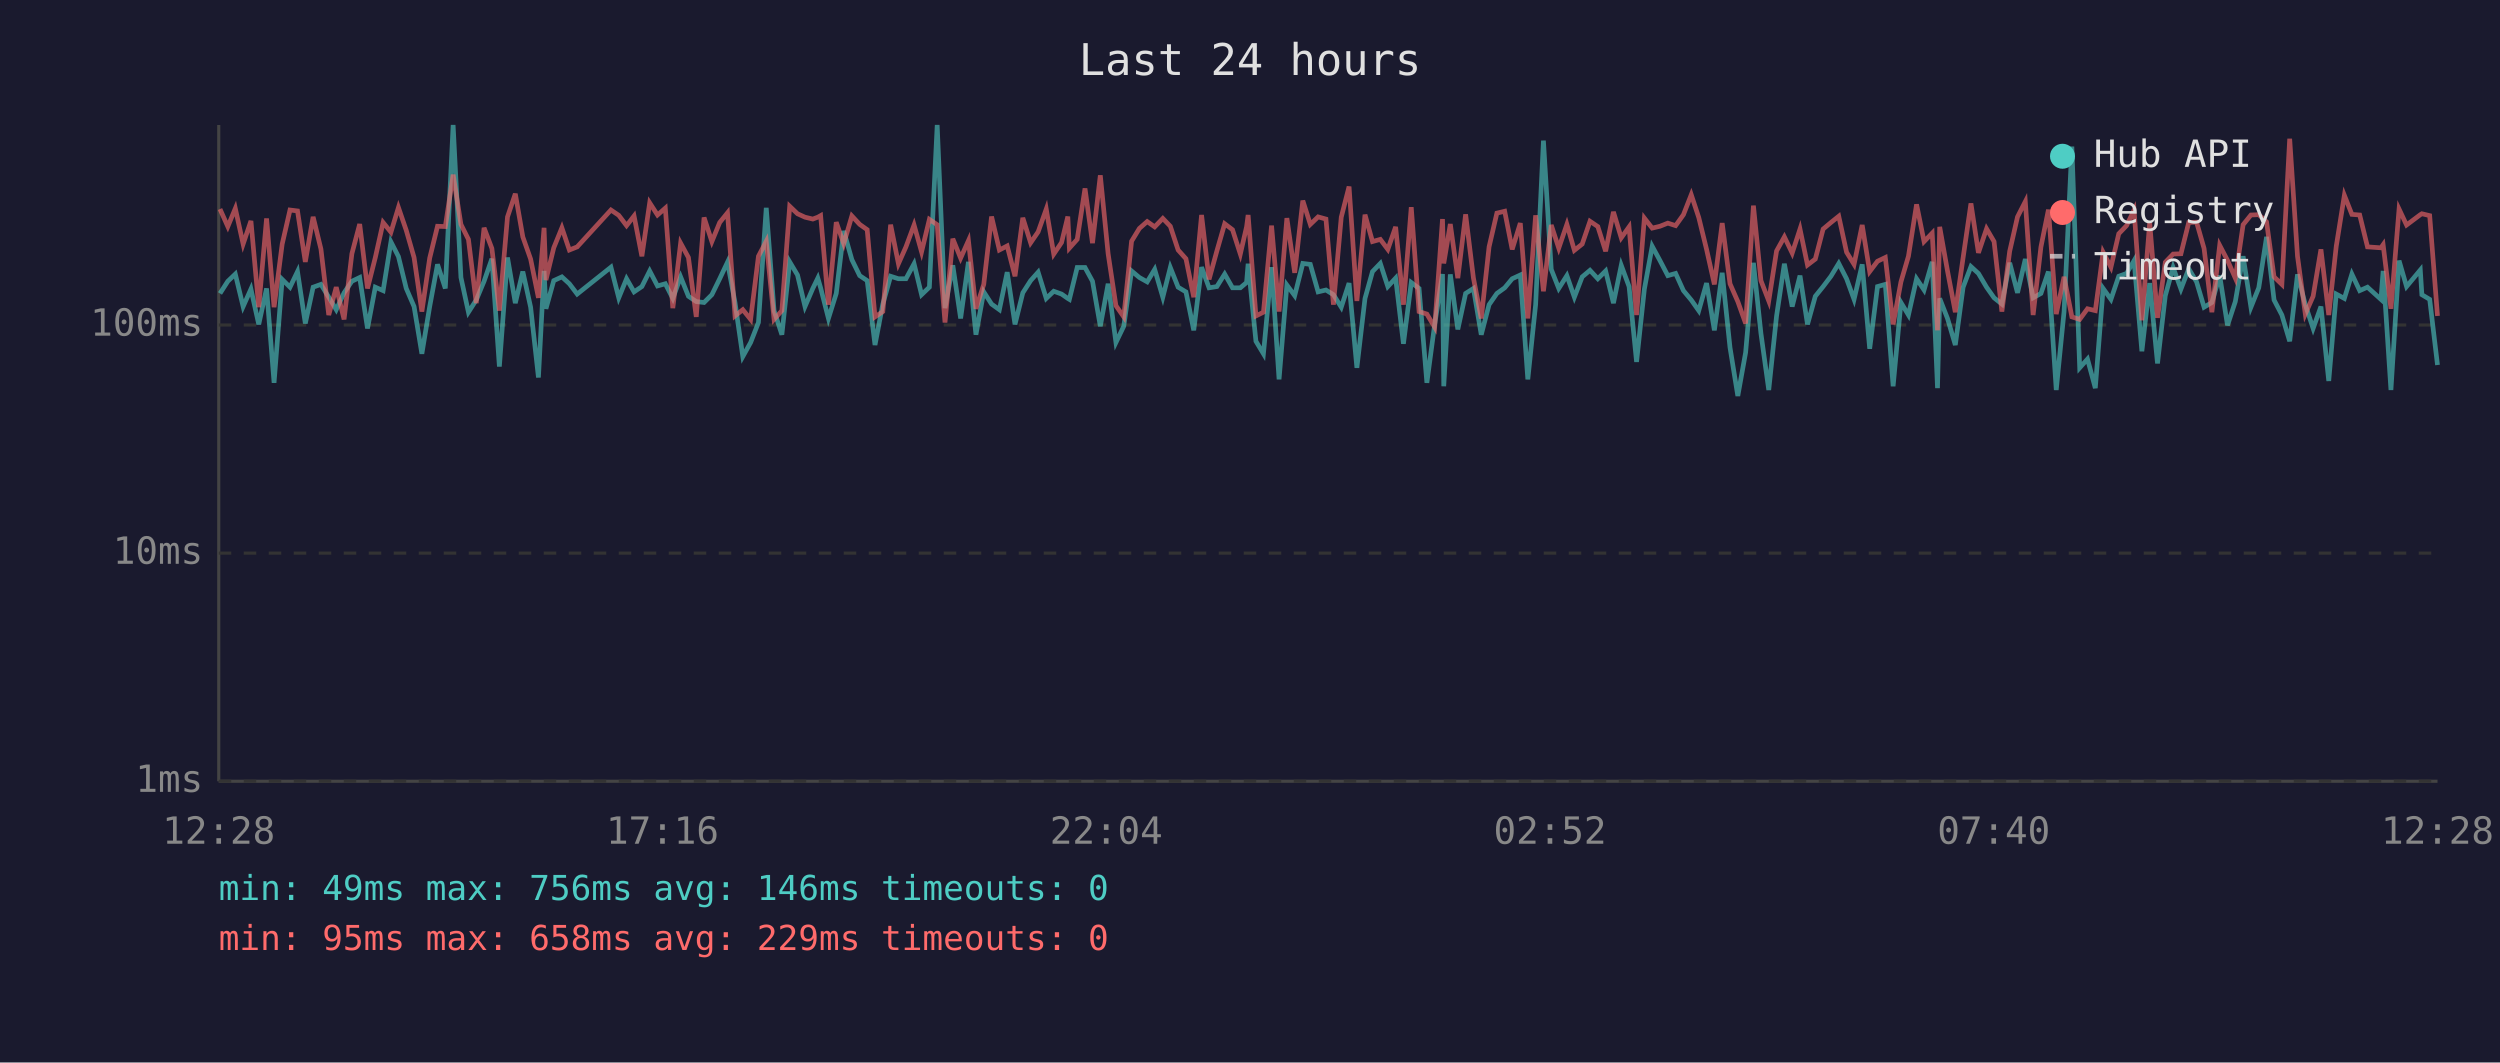
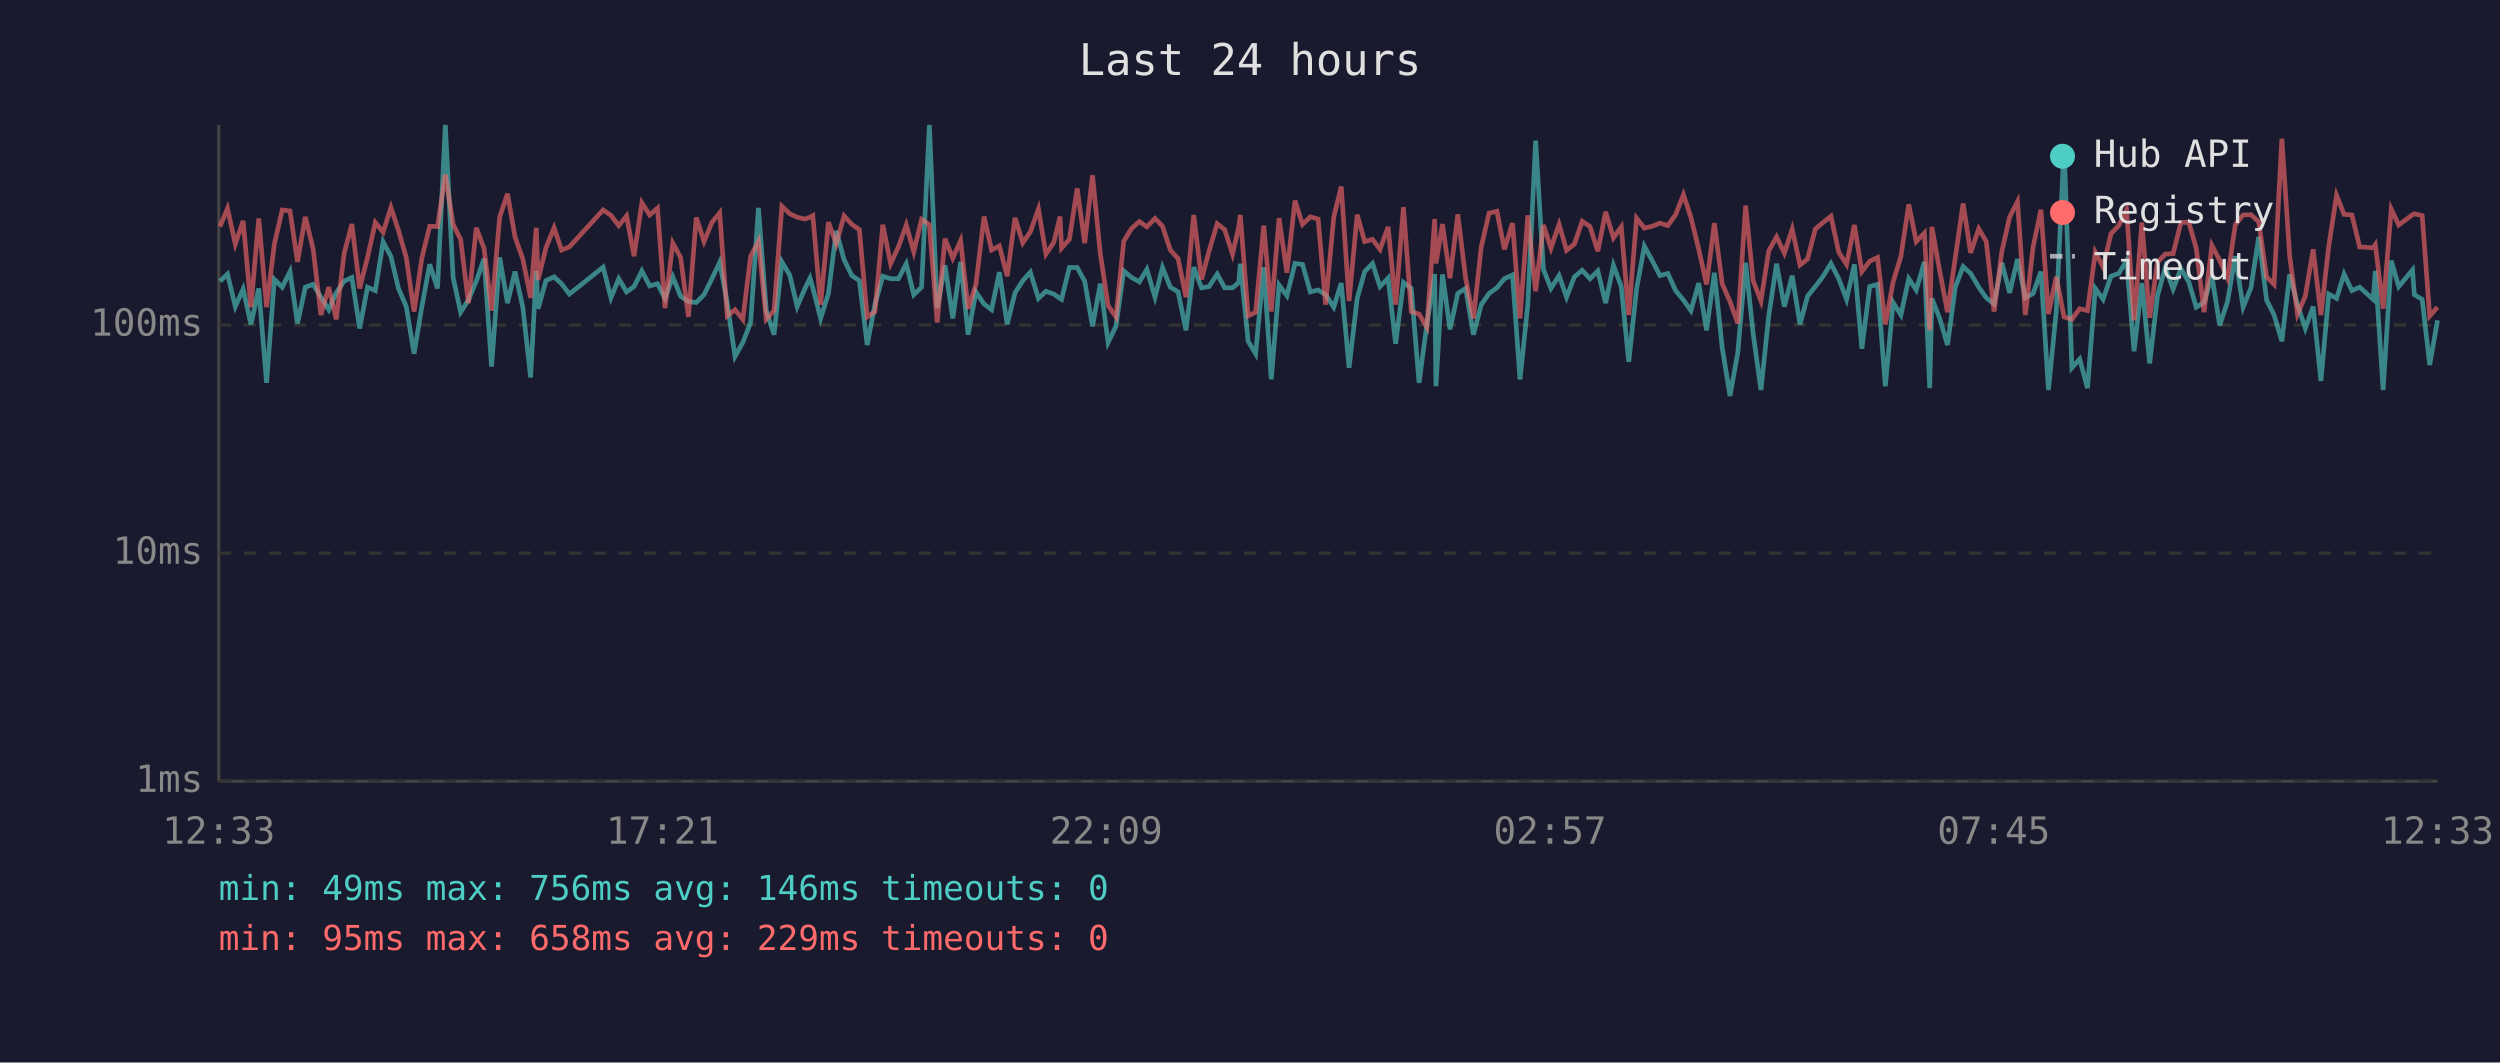
<svg xmlns="http://www.w3.org/2000/svg" viewBox="0 0 800 340" font-family="monospace" font-size="12">
  <rect width="800" height="340" fill="#1a1a2e" />
  <text x="400" y="24" fill="#e0e0e0" font-size="14" text-anchor="middle">Last 24 hours</text>
  <line x1="70" y1="40" x2="70" y2="250" stroke="#444" stroke-width="1" />
  <line x1="70" y1="250" x2="780" y2="250" stroke="#444" stroke-width="1" />
  <line x1="70" y1="250" x2="780" y2="250" stroke="#333" stroke-width="1" stroke-dasharray="4" />
  <text x="65" y="250" fill="#888" text-anchor="end" dominant-baseline="middle">1ms</text>
  <line x1="70" y1="177" x2="780" y2="177" stroke="#333" stroke-width="1" stroke-dasharray="4" />
  <text x="65" y="177" fill="#888" text-anchor="end" dominant-baseline="middle">10ms</text>
  <line x1="70" y1="104" x2="780" y2="104" stroke="#333" stroke-width="1" stroke-dasharray="4" />
  <text x="65" y="104" fill="#888" text-anchor="end" dominant-baseline="middle">100ms</text>
-   <text x="70" y="270" fill="#888" text-anchor="middle">12:28</text>
-   <text x="212" y="270" fill="#888" text-anchor="middle">17:16</text>
-   <text x="354" y="270" fill="#888" text-anchor="middle">22:04</text>
-   <text x="496" y="270" fill="#888" text-anchor="middle">02:52</text>
-   <text x="638" y="270" fill="#888" text-anchor="middle">07:40</text>
-   <text x="780" y="270" fill="#888" text-anchor="middle">12:28</text>
-   <polyline points="70.4,93.9 72.9,90.0 75.3,87.7 77.8,98.1 80.3,92.5 82.8,103.8 85.3,92.3 87.7,122.5 90.3,89.4 92.8,91.9 95.2,86.9 97.7,103.5 100.2,91.9 102.7,91.0 105.2,95.1 107.6,99.1 110.1,93.7 112.6,90.0 115.1,88.8 117.6,105.1 120.1,91.9 122.6,93.0 125.1,77.4 127.5,82.1 130.0,92.3 132.5,98.1 135.0,113.2 137.5,98.1 140.0,84.6 142.5,92.3 145.0,40.0 147.5,88.8 149.9,99.9 152.4,96.0 154.9,90.0 157.4,82.8 159.8,117.3 162.4,82.4 164.9,97.0 167.3,86.9 169.8,98.3 172.3,120.8 174.1,86.7 174.7,98.8 177.2,89.8 179.8,88.6 182.2,90.8 184.7,94.1 195.5,85.5 198.0,95.3 200.5,89.2 202.9,93.4 205.4,91.7 207.9,86.7 210.4,91.5 212.9,90.8 215.3,95.5 217.8,88.6 220.3,94.8 222.8,96.5 225.3,96.8 227.8,94.3 230.3,89.2 232.8,83.9 235.2,96.8 237.7,114.1 240.2,109.6 242.7,103.2 245.2,66.5 247.7,99.4 250.2,107.1 252.7,83.8 255.2,88.0 257.6,98.1 260.1,92.3 261.7,89.0 262.6,92.1 265.1,101.9 267.6,93.9 270.0,73.9 272.6,83.1 275.1,88.2 277.5,89.8 280.0,110.4 282.5,97.3 285.0,88.4 287.5,89.2 289.9,89.2 292.5,84.4 294.9,94.3 297.4,91.9 299.9,40.0 302.4,98.6 304.9,84.9 307.4,101.9 309.9,83.8 312.3,107.1 314.8,93.4 317.3,97.3 319.8,99.1 322.3,87.1 324.8,103.8 327.3,93.7 329.8,89.8 332.2,87.1 334.8,95.5 337.2,93.2 339.7,94.1 341.7,95.5 342.2,95.8 344.7,85.6 347.2,85.6 349.6,90.0 352.1,104.4 354.6,90.8 357.1,109.6 359.6,104.4 362.1,86.7 364.6,88.8 367.1,90.2 369.5,86.2 372.1,95.1 374.5,85.6 377.0,91.9 379.5,93.4 382.0,105.7 384.5,85.5 386.9,92.1 389.4,91.7 391.9,87.7 394.4,92.1 396.9,92.1 398.9,90.4 399.4,84.4 401.9,109.2 404.3,113.2 406.9,85.5 409.3,121.4 411.8,91.2 414.3,94.6 416.9,84.3 419.3,84.6 421.8,93.4 424.3,92.8 426.7,94.3 429.2,98.3 431.7,90.6 434.2,117.7 436.8,95.5 439.2,86.9 441.7,84.3 444.1,91.7 446.6,89.0 449.1,110.0 451.6,90.4 454.1,92.3 456.6,122.5 459.1,103.8 461.6,87.7 462.0,123.6 464.1,87.8 466.5,105.4 469.0,93.9 471.5,92.3 474.0,107.1 476.5,97.5 479.0,93.9 481.5,92.1 483.9,89.2 486.5,88.0 488.9,121.4 491.4,97.5 493.9,45.0 496.4,86.2 498.8,92.3 501.4,88.2 503.8,95.1 506.3,88.6 508.8,86.5 511.3,89.2 513.8,86.7 516.3,97.0 518.8,84.9 521.3,91.7 523.7,115.8 526.2,92.5 528.7,78.8 531.2,83.4 533.7,88.2 536.2,87.5 538.7,93.0 541.2,96.0 543.6,99.4 546.1,90.6 548.6,105.7 551.1,87.3 553.6,111.2 556.1,126.7 558.6,112.8 561.1,84.1 563.5,106.7 566.0,124.8 568.5,101.1 571.0,84.4 573.5,98.1 576.0,88.2 578.4,103.8 580.9,94.8 583.4,91.7 585.9,88.4 588.4,84.3 590.9,89.2 593.3,95.8 595.9,84.6 598.3,111.6 600.8,91.7 603.3,91.0 605.8,123.6 608.3,96.8 610.7,100.8 613.3,89.2 615.7,92.8 618.3,83.8 620.0,124.2 620.7,95.5 623.2,101.9 625.7,110.4 628.2,91.9 630.7,85.3 633.1,87.5 635.7,91.9 638.1,95.3 640.6,97.3 643.1,84.1 645.6,93.7 648.1,82.9 650.6,95.3 653.1,93.9 655.5,86.9 658.0,124.8 660.5,99.7 663.0,46.9 665.5,117.7 668.0,114.9 670.5,124.2 673.0,92.3 675.5,95.8 678.0,88.4 680.5,87.5 682.9,83.4 685.4,112.4 687.9,90.6 690.4,116.3 692.9,94.6 695.4,85.6 697.9,92.5 700.4,86.0 702.9,90.2 705.3,98.3 707.8,96.8 710.3,88.2 712.8,104.1 715.3,96.5 717.8,82.0 720.3,98.3 722.8,92.1 725.3,75.8 727.7,96.0 730.2,100.8 732.7,109.2 735.2,87.8 737.7,97.5 740.2,105.1 742.7,98.1 745.2,121.9 747.6,94.1 750.2,95.5 752.6,87.7 755.1,93.0 757.6,91.9 761.9,95.8 762.6,86.7 765.1,124.8 767.7,83.4 770.1,91.7 774.5,86.4 775.0,94.3 777.5,95.8 780.0,116.8" fill="none" stroke="#4ecdc4" stroke-width="1.5" opacity="0.6" />
-   <polyline points="70.4,66.9 72.9,72.5 75.3,66.7 77.8,78.1 80.3,70.7 82.8,98.3 85.3,69.9 87.7,98.3 90.3,78.1 92.8,67.2 95.2,67.5 97.7,83.8 100.2,69.4 102.7,79.7 105.2,100.8 107.6,91.9 110.1,102.2 112.6,81.2 115.1,71.7 117.6,92.3 120.1,82.4 122.6,71.2 125.1,74.3 127.5,66.4 130.0,73.7 132.5,82.4 135.0,99.7 137.5,82.6 140.0,72.4 142.5,72.5 145.0,55.9 147.5,71.8 149.9,76.6 152.4,97.0 154.9,72.9 157.4,79.5 159.8,99.4 162.4,69.4 164.9,62.0 167.3,75.8 169.8,82.9 172.3,95.3 174.1,72.9 174.7,89.6 177.2,79.3 179.8,72.9 182.2,80.0 184.7,79.0 195.5,67.2 198.0,68.9 200.5,72.2 202.9,69.1 205.4,82.0 207.9,64.9 210.4,68.8 212.9,66.6 215.3,98.6 217.8,77.8 220.3,82.4 222.8,101.4 225.3,69.6 227.8,77.3 230.3,71.2 232.8,68.1 235.2,101.1 237.7,99.1 240.2,102.2 242.7,82.0 245.2,77.2 247.7,102.2 250.2,99.4 252.7,66.0 255.2,68.4 257.6,69.5 260.1,70.1 261.7,69.5 262.6,69.0 265.1,97.5 267.6,71.1 270.0,78.0 272.6,69.1 275.1,71.8 277.5,73.5 280.0,101.4 282.5,99.7 285.0,71.9 287.5,84.4 289.9,79.0 292.5,72.0 294.9,80.6 297.4,70.2 299.9,71.9 302.4,103.2 304.9,76.4 307.4,82.6 309.9,77.0 312.3,98.8 314.8,91.0 317.3,69.3 319.8,80.0 322.3,78.7 324.8,88.4 327.3,69.7 329.8,77.7 332.2,74.2 334.8,66.9 337.2,81.3 339.7,77.6 341.7,69.3 342.2,79.4 344.7,76.6 347.2,60.3 349.6,77.8 352.1,56.1 354.6,81.2 357.1,97.8 359.6,101.4 362.1,77.2 364.6,73.1 367.1,70.9 369.5,72.6 372.1,69.9 374.5,72.4 377.0,80.0 379.5,82.8 382.0,95.1 384.5,68.8 386.9,89.4 389.4,80.3 391.9,71.6 394.4,73.5 396.9,81.3 398.9,72.6 399.4,68.8 401.9,101.1 404.3,99.9 406.9,72.2 409.3,99.7 411.8,69.8 414.3,87.3 416.9,64.2 419.3,71.8 421.8,69.4 424.3,70.1 426.7,97.5 429.2,69.5 431.7,59.7 434.2,96.3 436.8,68.7 439.2,77.3 441.7,76.6 444.1,79.8 446.6,72.6 449.1,97.5 451.6,66.3 454.1,99.7 456.6,100.5 459.1,104.7 461.6,70.1 462.0,84.3 464.1,71.7 466.5,89.0 469.0,68.6 471.5,89.0 474.0,101.9 476.5,79.0 479.0,68.2 481.5,67.6 483.9,79.8 486.5,71.4 488.9,101.9 491.4,68.9 493.9,93.2 496.4,72.0 498.8,79.4 501.4,71.8 503.8,80.1 506.3,78.1 508.8,70.8 511.3,72.5 513.8,80.4 516.3,67.8 518.8,76.1 521.3,72.6 523.7,100.8 526.2,69.8 528.7,73.0 531.2,72.4 533.7,71.4 536.2,72.2 538.7,68.7 541.2,62.3 543.6,69.6 546.1,79.8 548.6,91.0 551.1,71.4 553.6,90.8 556.1,96.5 558.6,103.5 561.1,65.8 563.5,89.8 566.0,96.3 568.5,80.3 571.0,75.8 573.5,81.0 576.0,73.3 578.4,84.8 580.9,82.9 583.4,73.3 585.9,71.2 588.4,69.2 590.9,80.7 593.3,84.6 595.9,72.0 598.3,86.9 600.8,83.6 603.3,82.4 605.8,103.8 608.3,90.2 610.7,82.0 613.3,65.4 615.7,77.3 618.3,74.6 620.0,105.7 620.7,72.6 623.2,86.7 625.7,99.9 628.2,82.4 630.7,65.1 633.1,80.9 635.7,73.2 638.1,77.3 640.6,99.7 643.1,80.4 645.6,69.4 648.1,64.5 650.6,100.8 653.1,79.0 655.5,67.1 658.0,100.5 660.5,88.6 663.0,101.4 665.5,102.2 668.0,98.8 670.5,99.4 673.0,80.7 675.5,85.5 678.0,74.8 680.5,72.2 682.9,67.2 685.4,102.5 687.9,71.2 690.4,101.7 692.9,83.9 695.4,81.3 697.9,81.2 700.4,71.2 702.9,71.1 705.3,79.5 707.8,99.9 710.3,78.5 712.8,83.3 715.3,89.0 717.8,71.9 720.3,68.8 722.8,68.7 725.3,71.0 727.7,88.6 730.2,91.0 732.7,44.4 735.2,82.0 737.7,100.5 740.2,94.8 742.7,79.8 745.2,100.8 747.6,78.8 750.2,62.5 752.6,68.6 755.1,68.8 757.6,79.0 761.9,79.3 762.6,78.3 765.1,98.8 767.7,66.9 770.1,72.0 774.5,68.7 775.0,68.4 777.5,69.0 780.0,101.1" fill="none" stroke="#ff6b6b" stroke-width="1.5" opacity="0.6" />
+   <text x="70" y="270" fill="#888" text-anchor="middle">12:33</text>
+   <text x="212" y="270" fill="#888" text-anchor="middle">17:21</text>
+   <text x="354" y="270" fill="#888" text-anchor="middle">22:09</text>
+   <text x="496" y="270" fill="#888" text-anchor="middle">02:57</text>
+   <text x="638" y="270" fill="#888" text-anchor="middle">07:45</text>
+   <text x="780" y="270" fill="#888" text-anchor="middle">12:33</text>
+   <polyline points="70.4,90.0 72.8,87.7 75.3,98.1 77.8,92.5 80.3,103.8 82.8,92.3 85.3,122.5 87.8,89.4 90.3,91.9 92.8,86.9 95.2,103.5 97.7,91.9 100.2,91.0 102.7,95.1 105.2,99.1 107.6,93.7 110.1,90.0 112.6,88.8 115.1,105.1 117.6,91.9 120.1,93.0 122.6,77.4 125.1,82.1 127.5,92.3 130.0,98.1 132.5,113.2 135.0,98.1 137.5,84.6 140.0,92.3 142.5,40.0 145.0,88.8 147.4,99.9 149.9,96.0 152.4,90.0 154.9,82.8 157.3,117.3 159.9,82.4 162.4,97.0 164.8,86.9 167.3,98.3 169.8,120.8 171.6,86.7 172.2,98.8 174.7,89.8 177.3,88.6 179.7,90.8 182.2,94.1 193.0,85.5 195.5,95.3 198.0,89.2 200.5,93.4 202.9,91.7 205.4,86.7 207.9,91.5 210.4,90.8 212.8,95.5 215.3,88.6 217.8,94.8 220.3,96.5 222.8,96.8 225.3,94.3 227.8,89.2 230.3,83.9 232.7,96.8 235.2,114.1 237.7,109.6 240.2,103.2 242.7,66.5 245.2,99.4 247.7,107.1 250.2,83.8 252.7,88.0 255.1,98.1 257.6,92.3 259.2,89.0 260.1,92.1 262.6,101.9 265.1,93.9 267.6,73.9 270.1,83.1 272.6,88.2 275.0,89.8 277.5,110.4 280.0,97.3 282.5,88.4 285.0,89.2 287.5,89.2 290.0,84.4 292.4,94.3 294.9,91.9 297.4,40.0 299.9,98.6 302.4,84.9 304.9,101.9 307.4,83.8 309.8,107.1 312.3,93.4 314.9,97.3 317.3,99.1 319.8,87.1 322.3,103.8 324.8,93.7 327.3,89.8 329.7,87.1 332.3,95.5 334.7,93.2 337.2,94.1 339.2,95.5 339.7,95.8 342.2,85.6 344.7,85.6 347.1,90.0 349.6,104.4 352.1,90.8 354.6,109.6 357.1,104.4 359.6,86.7 362.1,88.8 364.6,90.2 367.0,86.2 369.6,95.1 372.0,85.6 374.5,91.9 377.0,93.4 379.5,105.7 382.0,85.5 384.5,92.1 386.9,91.7 389.5,87.7 391.9,92.1 394.4,92.1 396.4,90.4 396.9,84.4 399.4,109.2 401.8,113.2 404.4,85.5 406.8,121.4 409.3,91.2 411.8,94.6 414.4,84.3 416.8,84.6 419.3,93.4 421.8,92.8 424.2,94.3 426.8,98.3 429.2,90.6 431.7,117.7 434.3,95.5 436.7,86.9 439.2,84.3 441.6,91.7 444.2,89.0 446.6,110.0 449.1,90.4 451.6,92.3 454.1,122.5 456.6,103.8 459.1,87.7 459.5,123.6 461.6,87.8 464.0,105.4 466.5,93.9 469.0,92.3 471.5,107.1 474.0,97.5 476.5,93.9 479.0,92.1 481.4,89.2 484.0,88.0 486.4,121.4 488.9,97.5 491.4,45.0 493.9,86.2 496.3,92.3 498.9,88.2 501.3,95.1 503.8,88.6 506.3,86.5 508.8,89.2 511.3,86.7 513.8,97.0 516.3,84.9 518.8,91.7 521.2,115.8 523.7,92.5 526.2,78.8 528.7,83.4 531.2,88.2 533.7,87.5 536.2,93.0 538.7,96.0 541.1,99.4 543.6,90.6 546.1,105.7 548.6,87.3 551.1,111.2 553.6,126.7 556.1,112.8 558.6,84.1 561.0,106.7 563.5,124.8 566.0,101.1 568.5,84.4 571.0,98.1 573.5,88.2 576.0,103.8 578.4,94.8 580.9,91.7 583.4,88.4 585.9,84.3 588.4,89.2 590.9,95.8 593.4,84.6 595.8,111.6 598.3,91.7 600.8,91.0 603.3,123.6 605.8,96.8 608.3,100.8 610.8,89.2 613.2,92.8 615.8,83.8 617.5,124.2 618.2,95.5 620.7,101.9 623.2,110.4 625.7,91.9 628.2,85.3 630.6,87.5 633.2,91.9 635.6,95.3 638.1,97.3 640.6,84.1 643.1,93.7 645.6,82.9 648.1,95.3 650.6,93.9 653.1,86.9 655.5,124.8 658.0,99.7 660.5,46.9 663.0,117.7 665.5,114.9 668.0,124.2 670.5,92.3 673.0,95.8 675.5,88.4 678.0,87.5 680.5,83.4 682.9,112.4 685.4,90.6 687.9,116.3 690.4,94.6 692.9,85.6 695.4,92.5 697.9,86.0 700.4,90.2 702.8,98.3 705.3,96.8 707.8,88.2 710.3,104.1 712.8,96.5 715.3,82.0 717.8,98.3 720.3,92.1 722.8,75.8 725.3,96.0 727.7,100.8 730.2,109.2 732.7,87.8 735.2,97.5 737.7,105.1 740.2,98.1 742.7,121.9 745.2,94.1 747.7,95.5 750.1,87.7 752.6,93.0 755.1,91.9 759.4,95.8 760.1,86.7 762.6,124.8 765.2,83.4 767.6,91.7 772.0,86.4 772.6,94.3 775.1,95.8 777.5,116.8 780.0,102.5" fill="none" stroke="#4ecdc4" stroke-width="1.5" opacity="0.6" />
+   <polyline points="70.4,72.5 72.8,66.7 75.3,78.1 77.8,70.7 80.3,98.3 82.8,69.9 85.3,98.3 87.8,78.1 90.3,67.2 92.8,67.5 95.2,83.8 97.7,69.4 100.2,79.7 102.7,100.8 105.2,91.9 107.6,102.2 110.1,81.2 112.6,71.7 115.1,92.3 117.6,82.4 120.1,71.2 122.6,74.3 125.1,66.4 127.5,73.7 130.0,82.4 132.5,99.7 135.0,82.6 137.5,72.4 140.0,72.5 142.5,55.9 145.0,71.8 147.4,76.6 149.9,97.0 152.4,72.9 154.9,79.5 157.3,99.4 159.9,69.4 162.4,62.0 164.8,75.8 167.3,82.9 169.8,95.3 171.6,72.9 172.2,89.6 174.7,79.3 177.3,72.9 179.7,80.0 182.2,79.0 193.0,67.2 195.5,68.9 198.0,72.2 200.5,69.1 202.9,82.0 205.4,64.9 207.9,68.8 210.4,66.6 212.8,98.6 215.3,77.8 217.8,82.4 220.3,101.4 222.8,69.6 225.3,77.3 227.8,71.2 230.3,68.1 232.7,101.1 235.2,99.1 237.7,102.2 240.2,82.0 242.7,77.2 245.2,102.2 247.7,99.4 250.2,66.0 252.7,68.4 255.1,69.5 257.6,70.1 259.2,69.5 260.1,69.0 262.6,97.5 265.1,71.1 267.6,78.0 270.1,69.1 272.6,71.8 275.0,73.5 277.5,101.4 280.0,99.7 282.5,71.9 285.0,84.4 287.5,79.0 290.0,72.0 292.4,80.6 294.9,70.2 297.4,71.9 299.9,103.2 302.4,76.4 304.9,82.6 307.4,77.0 309.8,98.8 312.3,91.0 314.9,69.3 317.3,80.0 319.8,78.7 322.3,88.4 324.8,69.7 327.3,77.7 329.7,74.2 332.3,66.9 334.7,81.3 337.2,77.6 339.2,69.3 339.7,79.4 342.2,76.6 344.7,60.3 347.1,77.8 349.6,56.1 352.1,81.2 354.6,97.8 357.1,101.4 359.6,77.2 362.1,73.1 364.6,70.9 367.0,72.6 369.6,69.9 372.0,72.4 374.5,80.0 377.0,82.8 379.5,95.1 382.0,68.8 384.5,89.4 386.9,80.3 389.5,71.6 391.9,73.5 394.4,81.3 396.4,72.6 396.9,68.8 399.4,101.1 401.8,99.9 404.4,72.2 406.8,99.7 409.3,69.8 411.8,87.3 414.4,64.2 416.8,71.8 419.3,69.4 421.8,70.1 424.2,97.5 426.8,69.5 429.2,59.7 431.7,96.3 434.3,68.7 436.7,77.3 439.2,76.6 441.6,79.8 444.2,72.6 446.6,97.5 449.1,66.3 451.6,99.7 454.1,100.5 456.6,104.7 459.1,70.1 459.5,84.3 461.6,71.7 464.0,89.0 466.5,68.6 469.0,89.0 471.5,101.9 474.0,79.0 476.5,68.2 479.0,67.6 481.4,79.8 484.0,71.4 486.4,101.9 488.9,68.9 491.4,93.2 493.9,72.0 496.3,79.4 498.9,71.8 501.3,80.1 503.8,78.1 506.3,70.8 508.8,72.5 511.3,80.4 513.8,67.8 516.3,76.1 518.8,72.6 521.2,100.8 523.7,69.8 526.2,73.0 528.7,72.4 531.2,71.4 533.7,72.2 536.2,68.7 538.7,62.3 541.1,69.6 543.6,79.8 546.1,91.0 548.6,71.4 551.1,90.8 553.6,96.5 556.1,103.5 558.6,65.8 561.0,89.8 563.5,96.3 566.0,80.3 568.5,75.8 571.0,81.0 573.5,73.3 576.0,84.8 578.4,82.9 580.9,73.3 583.4,71.2 585.9,69.2 588.4,80.7 590.9,84.6 593.4,72.0 595.8,86.9 598.3,83.6 600.8,82.4 603.3,103.8 605.8,90.2 608.3,82.0 610.8,65.4 613.2,77.3 615.8,74.6 617.5,105.7 618.2,72.6 620.7,86.7 623.2,99.9 625.7,82.4 628.2,65.1 630.6,80.9 633.2,73.2 635.6,77.3 638.1,99.7 640.6,80.4 643.1,69.4 645.6,64.5 648.1,100.8 650.6,79.0 653.1,67.1 655.5,100.5 658.0,88.6 660.5,101.4 663.0,102.2 665.5,98.8 668.0,99.4 670.5,80.7 673.0,85.5 675.5,74.8 678.0,72.2 680.5,67.2 682.9,102.5 685.4,71.2 687.9,101.7 690.4,83.9 692.9,81.3 695.4,81.2 697.9,71.2 700.4,71.1 702.8,79.5 705.3,99.9 707.8,78.5 710.3,83.3 712.8,89.0 715.3,71.9 717.8,68.8 720.3,68.7 722.8,71.0 725.3,88.6 727.7,91.0 730.2,44.4 732.7,82.0 735.2,100.5 737.7,94.8 740.2,79.8 742.7,100.8 745.2,78.8 747.7,62.5 750.1,68.6 752.6,68.8 755.1,79.0 759.4,79.3 760.1,78.3 762.6,98.8 765.2,66.9 767.6,72.0 772.0,68.7 772.6,68.4 775.1,69.0 777.5,101.1 780.0,98.3" fill="none" stroke="#ff6b6b" stroke-width="1.5" opacity="0.6" />
  <circle cx="660" cy="50" r="4" fill="#4ecdc4" />
  <text x="670" y="50" fill="#e0e0e0" dominant-baseline="middle">Hub API</text>
  <circle cx="660" cy="68" r="4" fill="#ff6b6b" />
  <text x="670" y="68" fill="#e0e0e0" dominant-baseline="middle">Registry</text>
  <line x1="656" y1="82" x2="664" y2="82" stroke="#e0e0e0" stroke-width="1.5" stroke-dasharray="4,3" opacity="0.7" />
  <text x="670" y="86" fill="#e0e0e0" dominant-baseline="middle">Timeout</text>
  <text x="70" y="288" fill="#4ecdc4" font-size="11">min: 49ms  max: 756ms  avg: 146ms  timeouts: 0</text>
  <text x="70" y="304" fill="#ff6b6b" font-size="11">min: 95ms  max: 658ms  avg: 229ms  timeouts: 0</text>
</svg>
